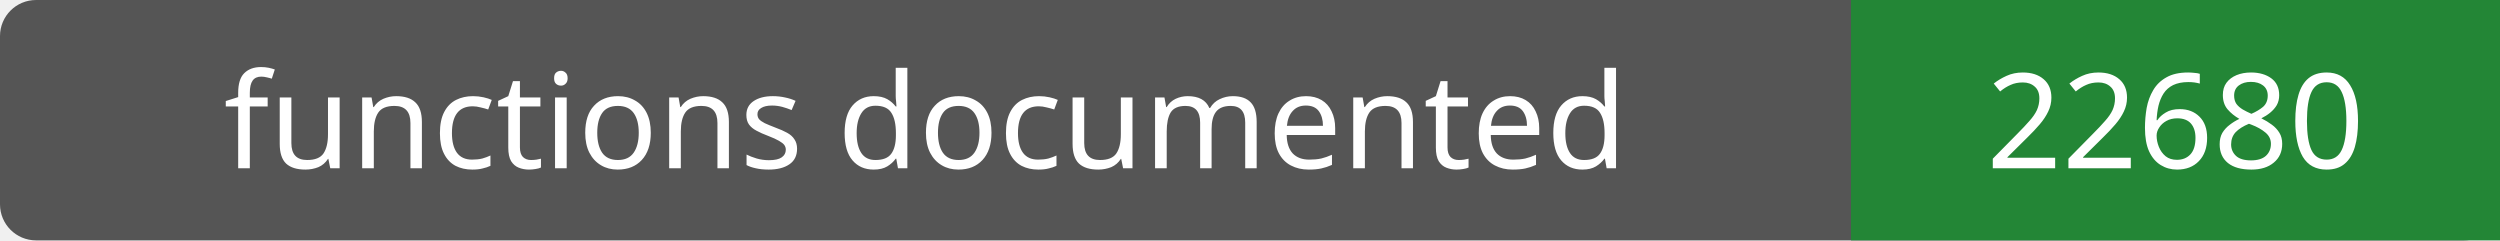
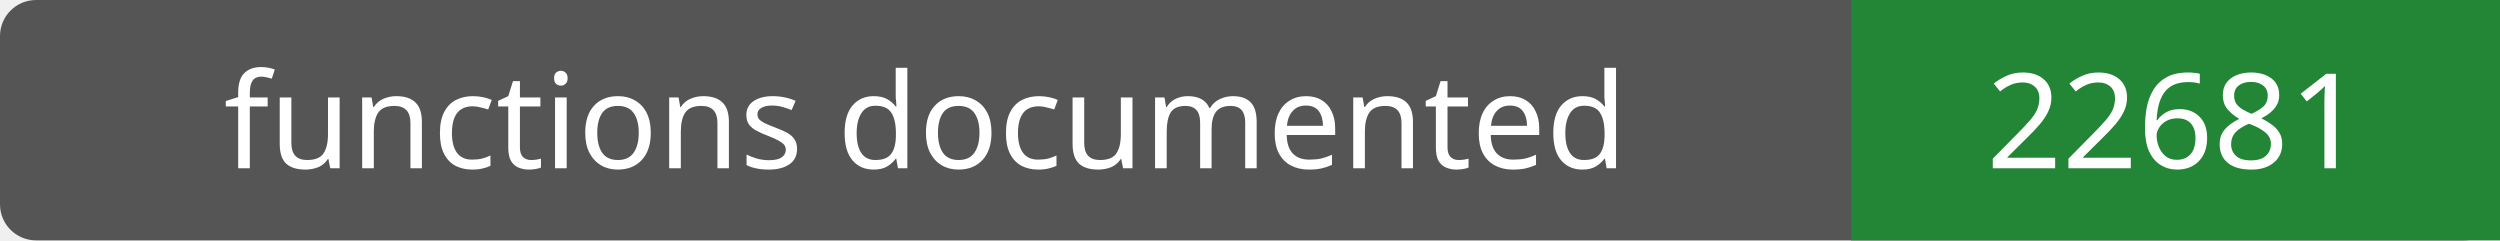
- <svg xmlns="http://www.w3.org/2000/svg" width="208" height="20" role="img" aria-label="functions documented: 22680">
+ <svg xmlns="http://www.w3.org/2000/svg" width="208" height="20" role="img" aria-label="functions documented: 22681">
  <rect width="208" height="20" rx="3" fill="#555" />
  <path fill="#238636" d="M154 0h54v20H154z" />
  <g fill="#fff" text-anchor="middle" font-family="Verdana,sans-serif" font-size="11">
    <text x="77.0" y="14">functions documented</text>
-     <text x="181.0" y="14">22680</text>
+     <text x="181.0" y="14">22681</text>
  </g>
</svg>
